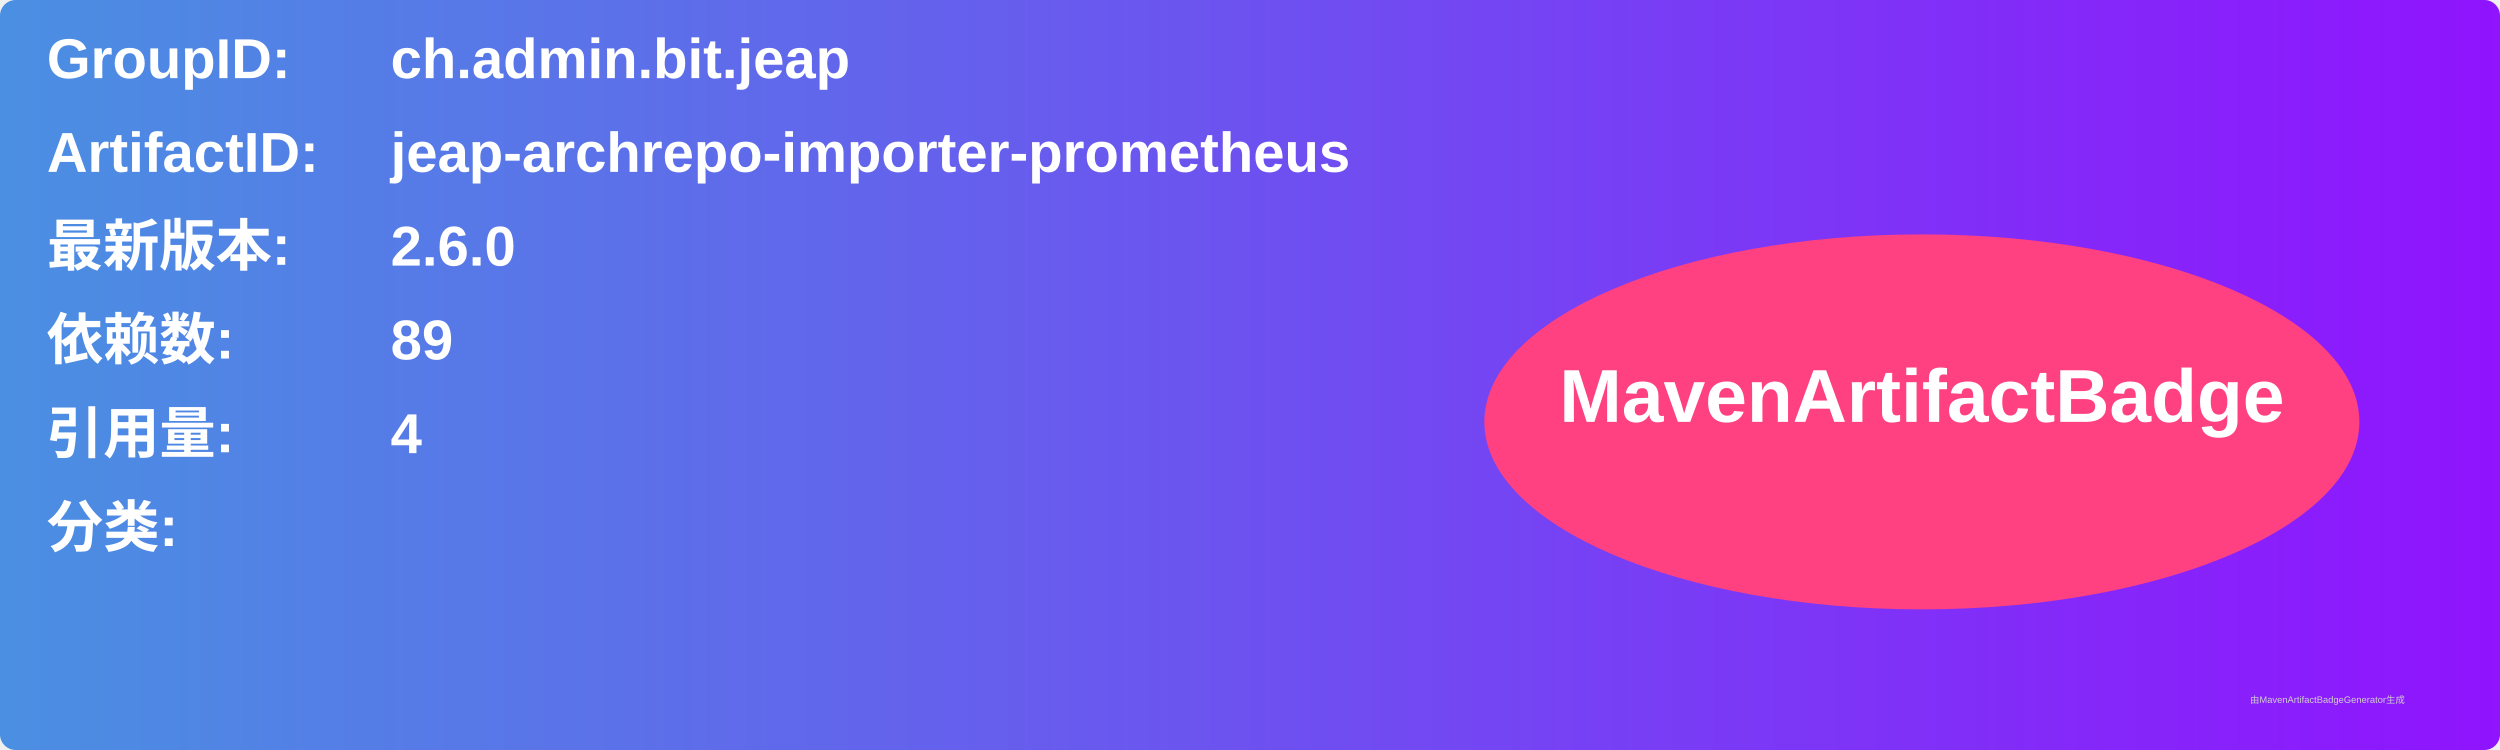
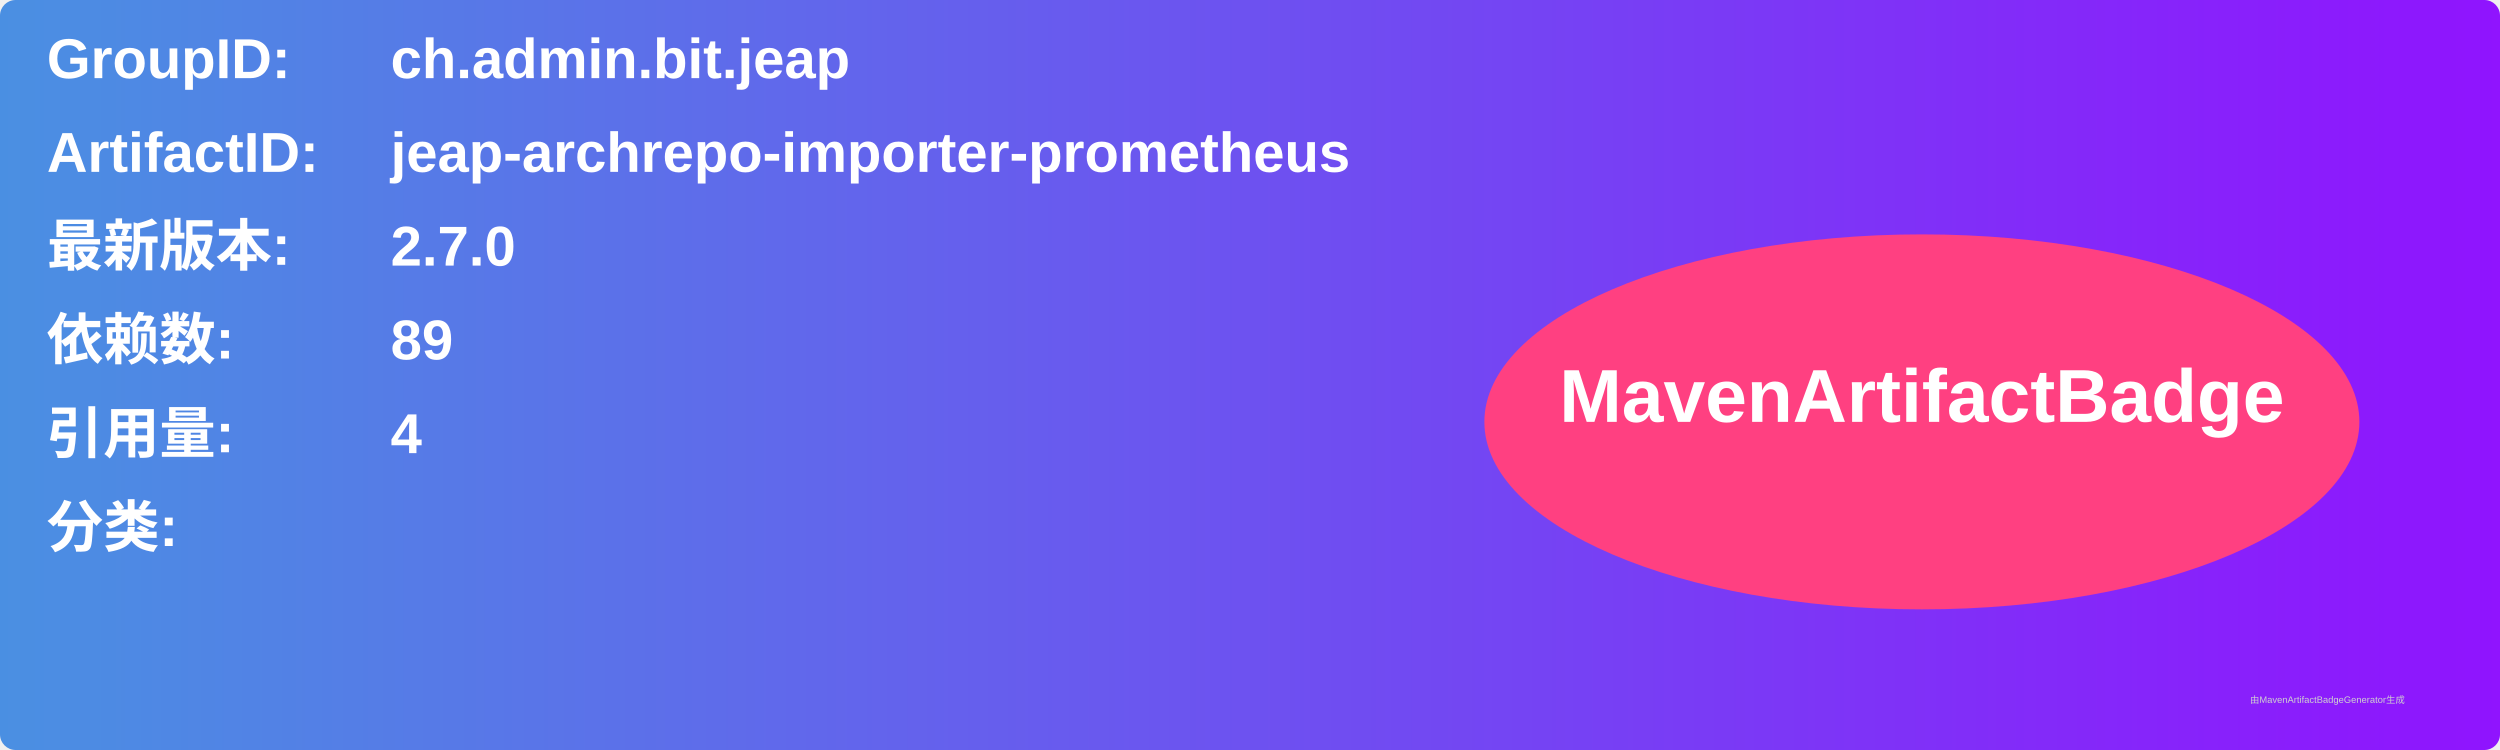
<svg xmlns="http://www.w3.org/2000/svg" width="800" height="240" viewBox="0 0 800 240">
  <linearGradient id="grad" x1="0%" y1="0%" x2="100%" y2="0%">
    <stop offset="0%" stop-color="#4a90e2" />
    <stop offset="100%" stop-color="#9013fe" />
  </linearGradient>
  <rect width="100%" height="100%" rx="5" ry="5" fill="url(#grad)" />
  <g transform="translate(15, 15)">
    <text x="0" y="10" font-family="Arial" font-size="18" fill="white" font-weight="bold" width="260">GroupID:</text>
    <text x="110" y="10" font-family="Arial" font-size="18" fill="white" font-weight="bold" width="460">ch.admin.bit.jeap</text>
    <text x="0" y="40" font-family="Arial" font-size="18" fill="white" font-weight="bold" width="260">ArtifactID:</text>
    <text x="110" y="40" font-family="Arial" font-size="18" fill="white" font-weight="bold" width="460">jeap-archrepo-importer-prometheus</text>
    <text x="0" y="70" font-family="Arial" font-size="18" fill="white" font-weight="bold">最新版本:</text>
    <text x="110" y="70" font-family="Arial" font-size="18" fill="white" font-weight="bold">
-       <tspan font-weight="bold">2.6.0</tspan>
+       <tspan font-weight="bold">2.7.0</tspan>
    </text>
    <text x="0" y="100" font-family="Arial" font-size="18" fill="white" font-weight="bold">依赖数: </text>
    <text x="110" y="100" font-family="Arial" font-size="18" fill="white">
      <tspan font-weight="bold">89</tspan>
    </text>
    <text x="0" y="130" font-family="Arial" font-size="18" fill="white" font-weight="bold">引用量: </text>
    <text x="110" y="130" font-family="Arial" font-size="18" fill="white">
      <tspan font-weight="bold">4</tspan>
    </text>
    <text x="0" y="160" font-family="Arial" font-size="18" fill="white" font-weight="bold">分类:</text>
    <text x="10" y="190" font-family="Arial" font-size="10" fill="white">
      <tspan font-weight="bold" />
    </text>
    <ellipse cx="600" cy="120" rx="140" ry="60" fill="#ff4081" />
    <text x="600" y="120" text-anchor="middle" font-family="Arial" font-size="24" fill="white" font-weight="bold">MavenArtifactBadge</text>
  </g>
  <text x="720" y="225" font-family="Arial" font-size="3" fill="#d0d0d0">由MavenArtifactBadgeGenerator生成</text>
</svg>
